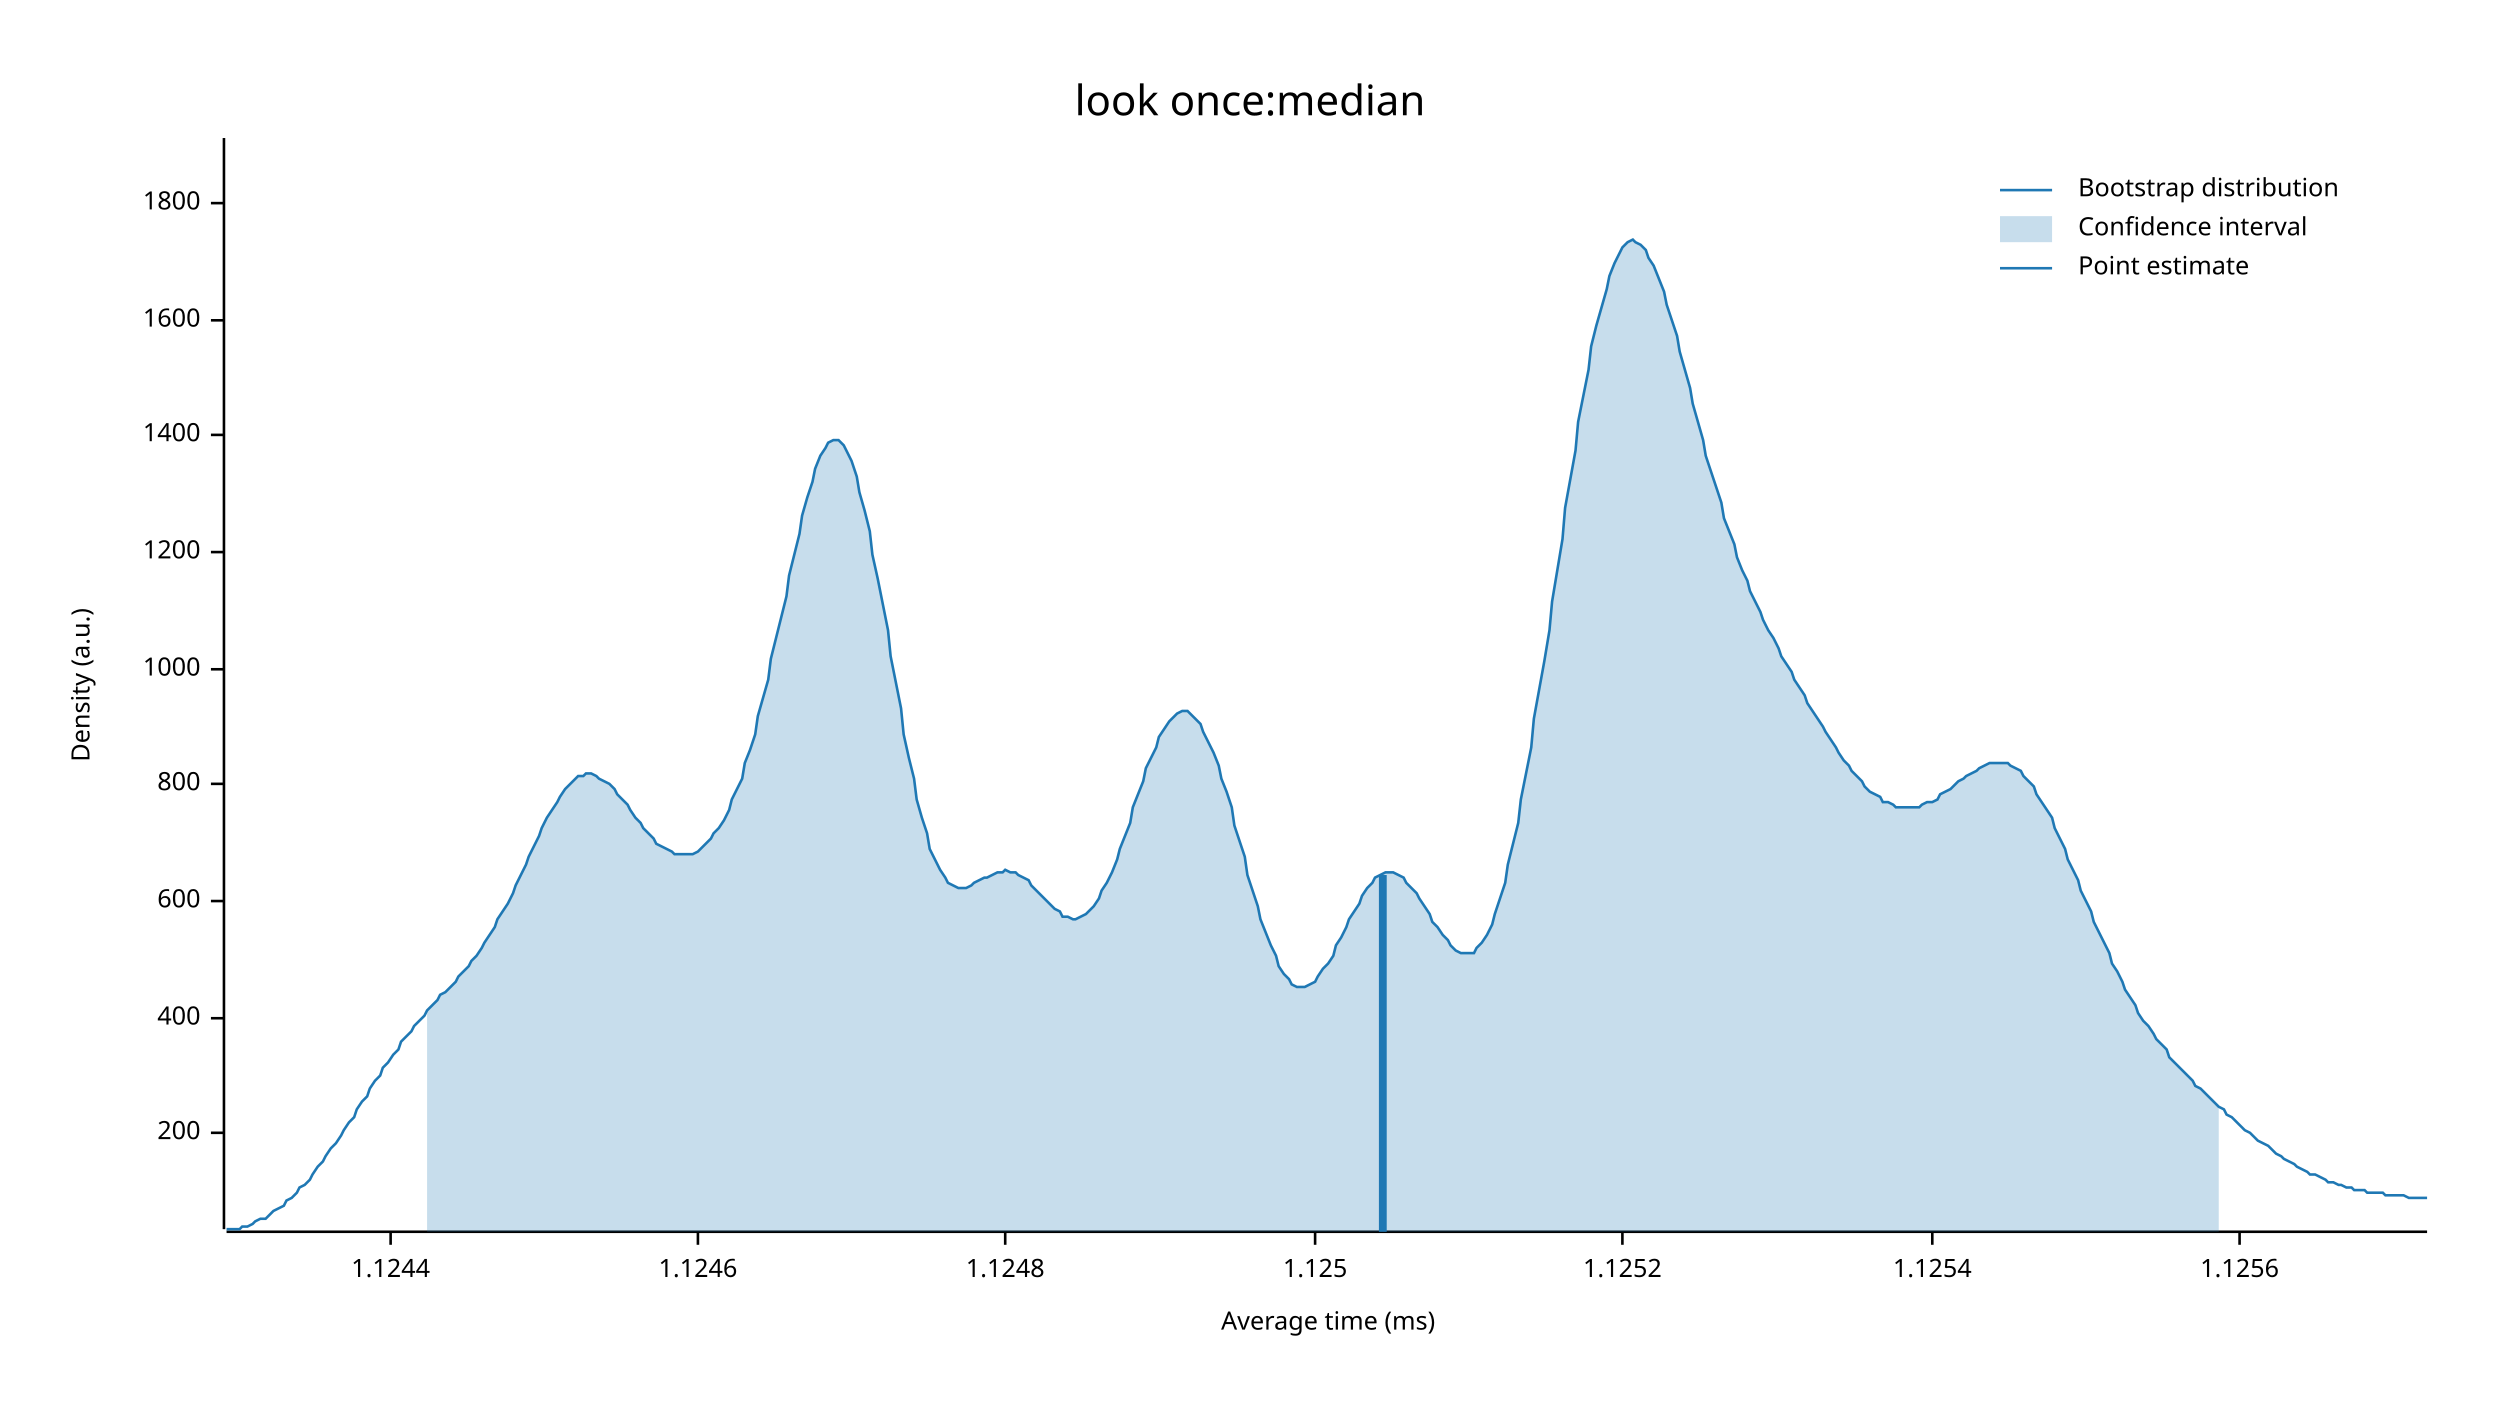
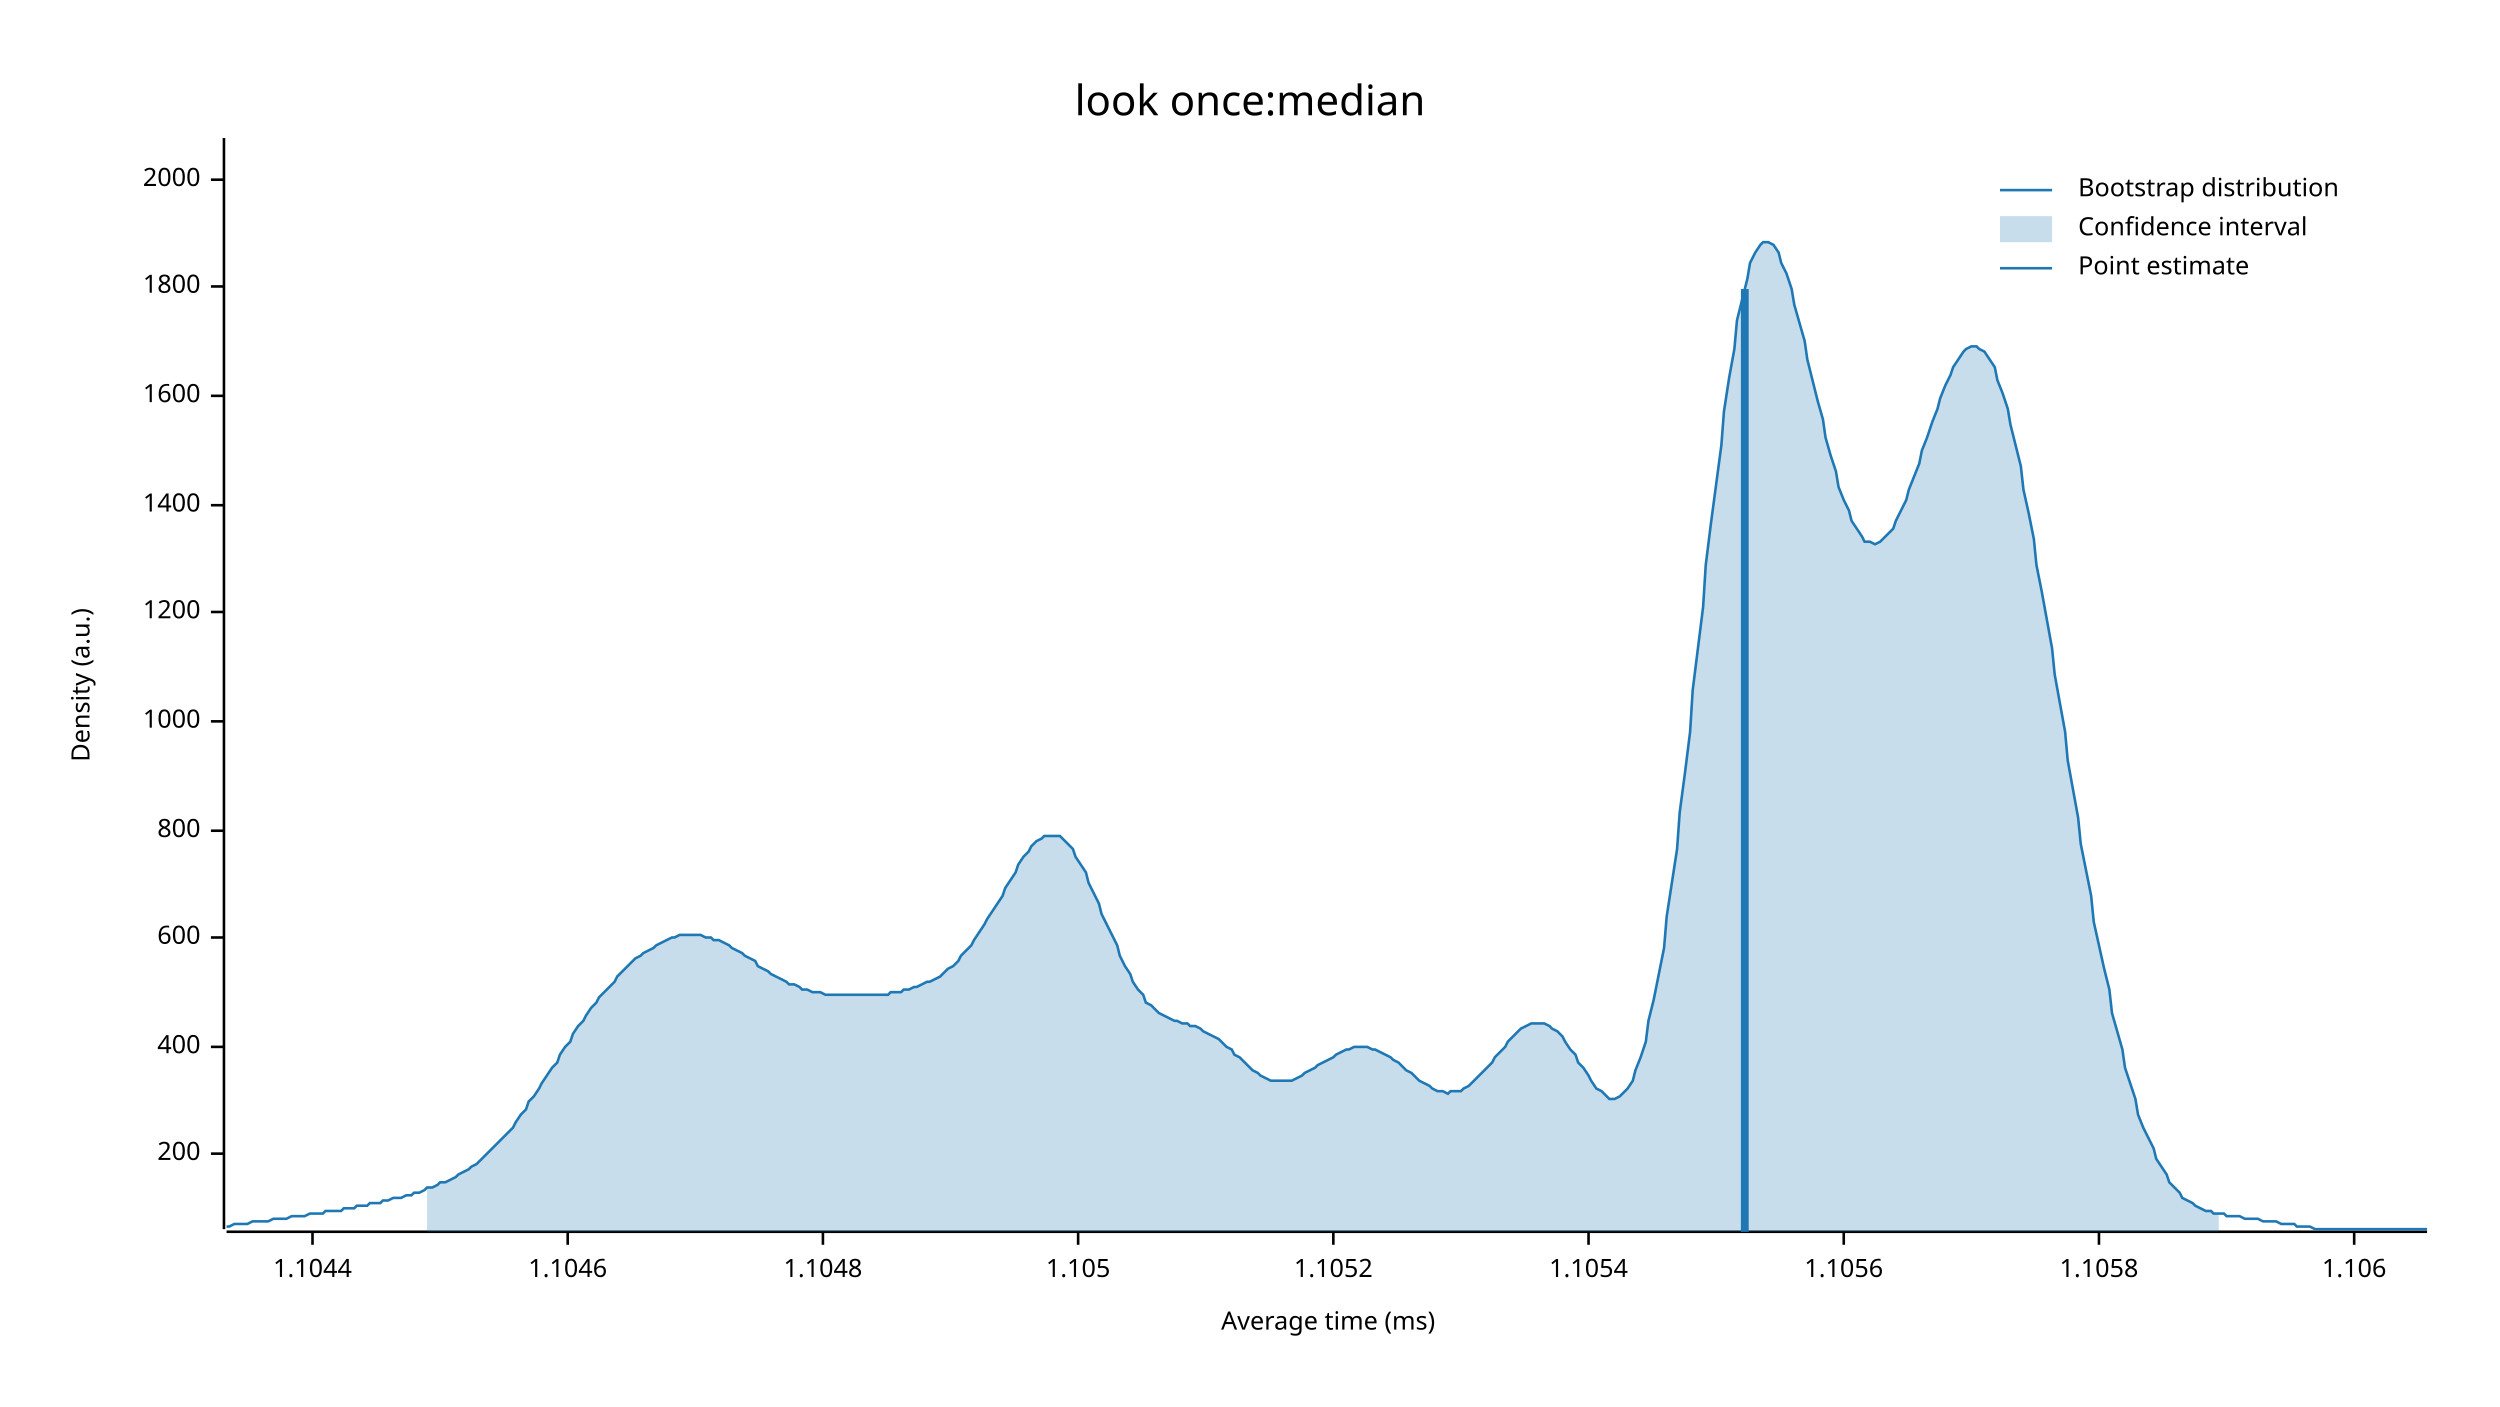
<svg xmlns="http://www.w3.org/2000/svg" width="960" height="540" viewBox="0 0 960 540">
  <text x="480" y="32" dy="0.76em" text-anchor="middle" font-family="sans-serif" font-size="16.129" opacity="1" fill="#000000">
look once:median
</text>
  <text x="27" y="263" dy="0.76em" text-anchor="middle" font-family="sans-serif" font-size="9.677" opacity="1" fill="#000000" transform="rotate(270, 27, 263)">
Density (a.u.)
</text>
  <text x="510" y="513" dy="-0.5ex" text-anchor="middle" font-family="sans-serif" font-size="9.677" opacity="1" fill="#000000">
Average time (ms)
</text>
  <polyline fill="none" opacity="1" stroke="#000000" stroke-width="1" points="86,53 86,472 " />
-   <text x="77" y="435" dy="0.5ex" text-anchor="end" font-family="sans-serif" font-size="9.677" opacity="1" fill="#000000">
+   <text x="77" y="443" dy="0.5ex" text-anchor="end" font-family="sans-serif" font-size="9.677" opacity="1" fill="#000000">
200
</text>
-   <polyline fill="none" opacity="1" stroke="#000000" stroke-width="1" points="81,435 86,435 " />
-   <text x="77" y="391" dy="0.5ex" text-anchor="end" font-family="sans-serif" font-size="9.677" opacity="1" fill="#000000">
+   <polyline fill="none" opacity="1" stroke="#000000" stroke-width="1" points="81,443 86,443 " />
+   <text x="77" y="402" dy="0.5ex" text-anchor="end" font-family="sans-serif" font-size="9.677" opacity="1" fill="#000000">
400
</text>
-   <polyline fill="none" opacity="1" stroke="#000000" stroke-width="1" points="81,391 86,391 " />
-   <text x="77" y="346" dy="0.5ex" text-anchor="end" font-family="sans-serif" font-size="9.677" opacity="1" fill="#000000">
+   <polyline fill="none" opacity="1" stroke="#000000" stroke-width="1" points="81,402 86,402 " />
+   <text x="77" y="360" dy="0.5ex" text-anchor="end" font-family="sans-serif" font-size="9.677" opacity="1" fill="#000000">
600
</text>
-   <polyline fill="none" opacity="1" stroke="#000000" stroke-width="1" points="81,346 86,346 " />
-   <text x="77" y="301" dy="0.5ex" text-anchor="end" font-family="sans-serif" font-size="9.677" opacity="1" fill="#000000">
+   <polyline fill="none" opacity="1" stroke="#000000" stroke-width="1" points="81,360 86,360 " />
+   <text x="77" y="319" dy="0.5ex" text-anchor="end" font-family="sans-serif" font-size="9.677" opacity="1" fill="#000000">
800
</text>
-   <polyline fill="none" opacity="1" stroke="#000000" stroke-width="1" points="81,301 86,301 " />
-   <text x="77" y="257" dy="0.5ex" text-anchor="end" font-family="sans-serif" font-size="9.677" opacity="1" fill="#000000">
+   <polyline fill="none" opacity="1" stroke="#000000" stroke-width="1" points="81,319 86,319 " />
+   <text x="77" y="277" dy="0.5ex" text-anchor="end" font-family="sans-serif" font-size="9.677" opacity="1" fill="#000000">
1000
</text>
-   <polyline fill="none" opacity="1" stroke="#000000" stroke-width="1" points="81,257 86,257 " />
-   <text x="77" y="212" dy="0.5ex" text-anchor="end" font-family="sans-serif" font-size="9.677" opacity="1" fill="#000000">
+   <polyline fill="none" opacity="1" stroke="#000000" stroke-width="1" points="81,277 86,277 " />
+   <text x="77" y="235" dy="0.5ex" text-anchor="end" font-family="sans-serif" font-size="9.677" opacity="1" fill="#000000">
1200
</text>
-   <polyline fill="none" opacity="1" stroke="#000000" stroke-width="1" points="81,212 86,212 " />
-   <text x="77" y="167" dy="0.5ex" text-anchor="end" font-family="sans-serif" font-size="9.677" opacity="1" fill="#000000">
+   <polyline fill="none" opacity="1" stroke="#000000" stroke-width="1" points="81,235 86,235 " />
+   <text x="77" y="194" dy="0.5ex" text-anchor="end" font-family="sans-serif" font-size="9.677" opacity="1" fill="#000000">
1400
</text>
-   <polyline fill="none" opacity="1" stroke="#000000" stroke-width="1" points="81,167 86,167 " />
-   <text x="77" y="123" dy="0.5ex" text-anchor="end" font-family="sans-serif" font-size="9.677" opacity="1" fill="#000000">
+   <polyline fill="none" opacity="1" stroke="#000000" stroke-width="1" points="81,194 86,194 " />
+   <text x="77" y="152" dy="0.5ex" text-anchor="end" font-family="sans-serif" font-size="9.677" opacity="1" fill="#000000">
1600
</text>
-   <polyline fill="none" opacity="1" stroke="#000000" stroke-width="1" points="81,123 86,123 " />
-   <text x="77" y="78" dy="0.5ex" text-anchor="end" font-family="sans-serif" font-size="9.677" opacity="1" fill="#000000">
+   <polyline fill="none" opacity="1" stroke="#000000" stroke-width="1" points="81,152 86,152 " />
+   <text x="77" y="110" dy="0.5ex" text-anchor="end" font-family="sans-serif" font-size="9.677" opacity="1" fill="#000000">
1800
</text>
-   <polyline fill="none" opacity="1" stroke="#000000" stroke-width="1" points="81,78 86,78 " />
+   <polyline fill="none" opacity="1" stroke="#000000" stroke-width="1" points="81,110 86,110 " />
+   <text x="77" y="69" dy="0.5ex" text-anchor="end" font-family="sans-serif" font-size="9.677" opacity="1" fill="#000000">
+ 2000
+ </text>
+   <polyline fill="none" opacity="1" stroke="#000000" stroke-width="1" points="81,69 86,69 " />
  <polyline fill="none" opacity="1" stroke="#000000" stroke-width="1" points="87,473 932,473 " />
-   <text x="150" y="483" dy="0.76em" text-anchor="middle" font-family="sans-serif" font-size="9.677" opacity="1" fill="#000000">
- 1.1244
+   <text x="120" y="483" dy="0.76em" text-anchor="middle" font-family="sans-serif" font-size="9.677" opacity="1" fill="#000000">
+ 1.1044
</text>
-   <polyline fill="none" opacity="1" stroke="#000000" stroke-width="1" points="150,473 150,478 " />
-   <text x="268" y="483" dy="0.76em" text-anchor="middle" font-family="sans-serif" font-size="9.677" opacity="1" fill="#000000">
- 1.1246
+   <polyline fill="none" opacity="1" stroke="#000000" stroke-width="1" points="120,473 120,478 " />
+   <text x="218" y="483" dy="0.76em" text-anchor="middle" font-family="sans-serif" font-size="9.677" opacity="1" fill="#000000">
+ 1.1046
</text>
-   <polyline fill="none" opacity="1" stroke="#000000" stroke-width="1" points="268,473 268,478 " />
-   <text x="386" y="483" dy="0.76em" text-anchor="middle" font-family="sans-serif" font-size="9.677" opacity="1" fill="#000000">
- 1.1248
+   <polyline fill="none" opacity="1" stroke="#000000" stroke-width="1" points="218,473 218,478 " />
+   <text x="316" y="483" dy="0.76em" text-anchor="middle" font-family="sans-serif" font-size="9.677" opacity="1" fill="#000000">
+ 1.1048
</text>
-   <polyline fill="none" opacity="1" stroke="#000000" stroke-width="1" points="386,473 386,478 " />
-   <text x="505" y="483" dy="0.76em" text-anchor="middle" font-family="sans-serif" font-size="9.677" opacity="1" fill="#000000">
- 1.125
+   <polyline fill="none" opacity="1" stroke="#000000" stroke-width="1" points="316,473 316,478 " />
+   <text x="414" y="483" dy="0.76em" text-anchor="middle" font-family="sans-serif" font-size="9.677" opacity="1" fill="#000000">
+ 1.105
</text>
-   <polyline fill="none" opacity="1" stroke="#000000" stroke-width="1" points="505,473 505,478 " />
-   <text x="623" y="483" dy="0.76em" text-anchor="middle" font-family="sans-serif" font-size="9.677" opacity="1" fill="#000000">
- 1.1252
+   <polyline fill="none" opacity="1" stroke="#000000" stroke-width="1" points="414,473 414,478 " />
+   <text x="512" y="483" dy="0.76em" text-anchor="middle" font-family="sans-serif" font-size="9.677" opacity="1" fill="#000000">
+ 1.1052
</text>
-   <polyline fill="none" opacity="1" stroke="#000000" stroke-width="1" points="623,473 623,478 " />
-   <text x="742" y="483" dy="0.76em" text-anchor="middle" font-family="sans-serif" font-size="9.677" opacity="1" fill="#000000">
- 1.1254
+   <polyline fill="none" opacity="1" stroke="#000000" stroke-width="1" points="512,473 512,478 " />
+   <text x="610" y="483" dy="0.76em" text-anchor="middle" font-family="sans-serif" font-size="9.677" opacity="1" fill="#000000">
+ 1.1054
</text>
-   <polyline fill="none" opacity="1" stroke="#000000" stroke-width="1" points="742,473 742,478 " />
-   <text x="860" y="483" dy="0.76em" text-anchor="middle" font-family="sans-serif" font-size="9.677" opacity="1" fill="#000000">
- 1.1256
+   <polyline fill="none" opacity="1" stroke="#000000" stroke-width="1" points="610,473 610,478 " />
+   <text x="708" y="483" dy="0.76em" text-anchor="middle" font-family="sans-serif" font-size="9.677" opacity="1" fill="#000000">
+ 1.1056
</text>
-   <polyline fill="none" opacity="1" stroke="#000000" stroke-width="1" points="860,473 860,478 " />
-   <polyline fill="none" opacity="1" stroke="#1F78B4" stroke-width="1" points="87,472 88,472 90,472 92,472 93,471 95,471 97,470 98,469 100,468 102,468 103,467 105,465 107,464 109,463 110,461 112,460 114,458 115,456 117,455 119,453 120,451 122,448 124,446 125,444 127,441 129,439 131,436 132,434 134,431 136,429 137,426 139,423 141,421 142,418 144,415 146,413 147,410 149,408 151,405 153,403 154,400 156,398 158,396 159,394 161,392 163,390 164,388 166,386 168,384 169,382 171,381 173,379 175,377 176,375 178,373 180,371 181,369 183,367 185,364 186,362 188,359 190,356 191,353 193,350 195,347 197,343 198,340 200,336 202,332 203,329 205,325 207,321 208,318 210,314 212,311 214,308 215,306 217,303 219,301 220,300 222,298 224,298 225,297 227,297 229,298 230,299 232,300 234,301 236,303 237,305 239,307 241,309 242,311 244,314 246,316 247,318 249,320 251,322 252,324 254,325 256,326 258,327 259,328 261,328 263,328 264,328 266,328 268,327 269,326 271,324 273,322 274,320 276,318 278,315 280,311 281,307 283,303 285,299 286,293 288,288 290,282 291,275 293,268 295,261 296,253 298,245 300,237 302,229 303,221 305,213 307,205 308,198 310,191 312,185 313,180 315,175 317,172 318,170 320,169 322,169 324,171 325,173 327,177 329,183 330,189 332,196 334,204 335,213 337,222 339,232 341,242 342,252 344,262 346,272 347,282 349,291 351,299 352,307 354,314 356,320 357,326 359,330 361,334 363,337 364,339 366,340 368,341 369,341 371,341 373,340 374,339 376,338 378,337 379,337 381,336 383,335 385,335 386,334 388,335 390,335 391,336 393,337 395,338 396,340 398,342 400,344 401,345 403,347 405,349 407,350 408,352 410,352 412,353 413,353 415,352 417,351 418,350 420,348 422,345 423,342 425,339 427,335 429,330 430,326 432,321 434,316 435,310 437,305 439,300 440,295 442,291 444,287 445,283 447,280 449,277 451,275 452,274 454,273 456,273 457,274 459,276 461,278 462,281 464,285 466,289 468,294 469,299 471,304 473,310 474,317 476,323 478,329 479,336 481,342 483,348 484,353 486,358 488,363 490,367 491,371 493,374 495,376 496,378 498,379 500,379 501,379 503,378 505,377 506,375 508,372 510,370 512,367 513,363 515,360 517,356 518,353 520,350 522,347 523,344 525,341 527,339 528,337 530,336 532,335 534,335 535,335 537,336 539,337 540,339 542,341 544,343 545,345 547,348 549,351 550,354 552,356 554,359 556,361 557,363 559,365 561,366 562,366 564,366 566,366 567,364 569,362 571,359 573,355 574,351 576,345 578,339 579,332 581,324 583,316 584,307 586,297 588,287 589,276 591,265 593,254 595,242 596,231 598,219 600,207 601,195 603,184 605,173 606,162 608,152 610,142 611,133 613,125 615,118 617,111 618,106 620,101 622,97 623,95 625,93 627,92 628,93 630,94 632,96 633,99 635,102 637,107 639,112 640,117 642,123 644,129 645,135 647,142 649,149 650,155 652,162 654,169 655,175 657,181 659,187 661,193 662,199 664,204 666,209 667,214 669,219 671,223 672,227 674,231 676,235 677,238 679,242 681,245 683,249 684,252 686,255 688,258 689,261 691,264 693,267 694,270 696,273 698,276 700,279 701,281 703,284 705,287 706,289 708,292 710,294 711,296 713,298 715,300 716,302 718,304 720,305 722,306 723,308 725,308 727,309 728,310 730,310 732,310 733,310 735,310 737,310 738,309 740,308 742,308 744,307 745,305 747,304 749,303 750,302 752,300 754,299 755,298 757,297 759,296 760,295 762,294 764,293 766,293 767,293 769,293 771,293 772,294 774,295 776,296 777,298 779,300 781,302 782,305 784,308 786,311 788,314 789,318 791,322 793,326 794,330 796,334 798,338 799,342 801,346 803,350 804,354 806,358 808,362 810,366 811,370 813,373 815,377 816,380 818,383 820,386 821,389 823,392 825,394 827,397 828,399 830,401 832,403 833,406 835,408 837,410 838,411 840,413 842,415 843,417 845,418 847,420 849,422 850,423 852,425 854,426 855,428 857,429 859,431 860,432 862,434 864,435 865,436 867,438 869,439 871,440 872,441 874,443 876,444 877,445 879,446 881,447 882,448 884,449 886,450 887,451 889,451 891,452 893,453 894,454 896,454 898,455 899,455 901,456 903,456 904,457 906,457 908,457 909,458 911,458 913,458 915,458 916,459 918,459 920,459 921,459 923,459 925,460 926,460 928,460 930,460 932,460 " />
-   <polygon opacity="0.25" fill="#1F78B4" points="164,388 166,386 168,384 169,382 171,381 173,379 175,377 176,375 178,373 180,371 181,369 183,367 185,364 186,362 188,359 190,356 191,353 193,350 195,347 197,343 198,340 200,336 202,332 203,329 205,325 207,321 208,318 210,314 212,311 214,308 215,306 217,303 219,301 220,300 222,298 224,298 225,297 227,297 229,298 230,299 232,300 234,301 236,303 237,305 239,307 241,309 242,311 244,314 246,316 247,318 249,320 251,322 252,324 254,325 256,326 258,327 259,328 261,328 263,328 264,328 266,328 268,327 269,326 271,324 273,322 274,320 276,318 278,315 280,311 281,307 283,303 285,299 286,293 288,288 290,282 291,275 293,268 295,261 296,253 298,245 300,237 302,229 303,221 305,213 307,205 308,198 310,191 312,185 313,180 315,175 317,172 318,170 320,169 322,169 324,171 325,173 327,177 329,183 330,189 332,196 334,204 335,213 337,222 339,232 341,242 342,252 344,262 346,272 347,282 349,291 351,299 352,307 354,314 356,320 357,326 359,330 361,334 363,337 364,339 366,340 368,341 369,341 371,341 373,340 374,339 376,338 378,337 379,337 381,336 383,335 385,335 386,334 388,335 390,335 391,336 393,337 395,338 396,340 398,342 400,344 401,345 403,347 405,349 407,350 408,352 410,352 412,353 413,353 415,352 417,351 418,350 420,348 422,345 423,342 425,339 427,335 429,330 430,326 432,321 434,316 435,310 437,305 439,300 440,295 442,291 444,287 445,283 447,280 449,277 451,275 452,274 454,273 456,273 457,274 459,276 461,278 462,281 464,285 466,289 468,294 469,299 471,304 473,310 474,317 476,323 478,329 479,336 481,342 483,348 484,353 486,358 488,363 490,367 491,371 493,374 495,376 496,378 498,379 500,379 501,379 503,378 505,377 506,375 508,372 510,370 512,367 513,363 515,360 517,356 518,353 520,350 522,347 523,344 525,341 527,339 528,337 530,336 532,335 534,335 535,335 537,336 539,337 540,339 542,341 544,343 545,345 547,348 549,351 550,354 552,356 554,359 556,361 557,363 559,365 561,366 562,366 564,366 566,366 567,364 569,362 571,359 573,355 574,351 576,345 578,339 579,332 581,324 583,316 584,307 586,297 588,287 589,276 591,265 593,254 595,242 596,231 598,219 600,207 601,195 603,184 605,173 606,162 608,152 610,142 611,133 613,125 615,118 617,111 618,106 620,101 622,97 623,95 625,93 627,92 628,93 630,94 632,96 633,99 635,102 637,107 639,112 640,117 642,123 644,129 645,135 647,142 649,149 650,155 652,162 654,169 655,175 657,181 659,187 661,193 662,199 664,204 666,209 667,214 669,219 671,223 672,227 674,231 676,235 677,238 679,242 681,245 683,249 684,252 686,255 688,258 689,261 691,264 693,267 694,270 696,273 698,276 700,279 701,281 703,284 705,287 706,289 708,292 710,294 711,296 713,298 715,300 716,302 718,304 720,305 722,306 723,308 725,308 727,309 728,310 730,310 732,310 733,310 735,310 737,310 738,309 740,308 742,308 744,307 745,305 747,304 749,303 750,302 752,300 754,299 755,298 757,297 759,296 760,295 762,294 764,293 766,293 767,293 769,293 771,293 772,294 774,295 776,296 777,298 779,300 781,302 782,305 784,308 786,311 788,314 789,318 791,322 793,326 794,330 796,334 798,338 799,342 801,346 803,350 804,354 806,358 808,362 810,366 811,370 813,373 815,377 816,380 818,383 820,386 821,389 823,392 825,394 827,397 828,399 830,401 832,403 833,406 835,408 837,410 838,411 840,413 842,415 843,417 845,418 847,420 849,422 850,423 852,425 852,473 164,473 " />
-   <polyline fill="none" opacity="1" stroke="#1F78B4" stroke-width="3" points="531,473 531,336 " />
+   <polyline fill="none" opacity="1" stroke="#000000" stroke-width="1" points="708,473 708,478 " />
+   <text x="806" y="483" dy="0.76em" text-anchor="middle" font-family="sans-serif" font-size="9.677" opacity="1" fill="#000000">
+ 1.1058
+ </text>
+   <polyline fill="none" opacity="1" stroke="#000000" stroke-width="1" points="806,473 806,478 " />
+   <text x="904" y="483" dy="0.76em" text-anchor="middle" font-family="sans-serif" font-size="9.677" opacity="1" fill="#000000">
+ 1.106
+ </text>
+   <polyline fill="none" opacity="1" stroke="#000000" stroke-width="1" points="904,473 904,478 " />
+   <polyline fill="none" opacity="1" stroke="#1F78B4" stroke-width="1" points="87,471 88,471 90,470 92,470 93,470 95,470 97,469 98,469 100,469 102,469 103,469 105,468 107,468 109,468 110,468 112,467 114,467 115,467 117,467 119,466 120,466 122,466 124,466 125,465 127,465 129,465 131,465 132,464 134,464 136,464 137,463 139,463 141,463 142,462 144,462 146,462 147,461 149,461 151,460 153,460 154,460 156,459 158,459 159,458 161,458 163,457 164,456 166,456 168,455 169,454 171,454 173,453 175,452 176,451 178,450 180,449 181,448 183,447 185,445 186,444 188,442 190,440 191,439 193,437 195,435 197,433 198,431 200,428 202,426 203,423 205,421 207,418 208,416 210,413 212,410 214,408 215,405 217,402 219,400 220,397 222,394 224,392 225,390 227,387 229,385 230,383 232,381 234,379 236,377 237,375 239,373 241,371 242,370 244,368 246,367 247,366 249,365 251,364 252,363 254,362 256,361 258,360 259,360 261,359 263,359 264,359 266,359 268,359 269,359 271,360 273,360 274,361 276,361 278,362 280,363 281,364 283,365 285,366 286,367 288,368 290,369 291,371 293,372 295,373 296,374 298,375 300,376 302,377 303,378 305,378 307,379 308,380 310,380 312,381 313,381 315,381 317,382 318,382 320,382 322,382 324,382 325,382 327,382 329,382 330,382 332,382 334,382 335,382 337,382 339,382 341,382 342,381 344,381 346,381 347,380 349,380 351,379 352,379 354,378 356,377 357,377 359,376 361,375 363,373 364,372 366,371 368,369 369,367 371,365 373,363 374,361 376,358 378,355 379,353 381,350 383,347 385,344 386,341 388,338 390,335 391,332 393,329 395,327 396,325 398,323 400,322 401,321 403,321 405,321 407,321 408,322 410,324 412,326 413,329 415,332 417,335 418,339 420,343 422,347 423,351 425,355 427,359 429,363 430,367 432,371 434,374 435,377 437,380 439,382 440,385 442,386 444,388 445,389 447,390 449,391 451,392 452,392 454,393 456,393 457,394 459,394 461,395 462,396 464,397 466,398 468,399 469,400 471,402 473,403 474,405 476,406 478,408 479,409 481,411 483,412 484,413 486,414 488,415 490,415 491,415 493,415 495,415 496,415 498,414 500,413 501,412 503,411 505,410 506,409 508,408 510,407 512,406 513,405 515,404 517,403 518,403 520,402 522,402 523,402 525,402 527,403 528,403 530,404 532,405 534,406 535,407 537,408 539,410 540,411 542,412 544,414 545,415 547,416 549,417 550,418 552,419 554,419 556,420 557,419 559,419 561,419 562,418 564,417 566,415 567,414 569,412 571,410 573,408 574,406 576,404 578,402 579,400 581,398 583,396 584,395 586,394 588,393 589,393 591,393 593,393 595,394 596,395 598,396 600,398 601,400 603,403 605,405 606,408 608,410 610,413 611,415 613,418 615,419 617,421 618,422 620,422 622,421 623,420 625,418 627,415 628,411 630,406 632,400 633,392 635,384 637,374 639,364 640,352 642,339 644,326 645,312 647,297 649,281 650,265 652,249 654,233 655,217 657,201 659,186 661,171 662,158 664,145 666,134 667,123 669,115 671,107 672,101 674,97 676,94 677,93 679,93 681,94 683,97 684,101 686,105 688,111 689,117 691,124 693,131 694,138 696,146 698,154 700,161 701,168 703,175 705,181 706,187 708,192 710,196 711,200 713,203 715,206 716,208 718,208 720,209 722,208 723,207 725,205 727,203 728,200 730,196 732,192 733,188 735,183 737,178 738,173 740,168 742,162 744,157 745,153 747,148 749,144 750,141 752,138 754,135 755,134 757,133 759,133 760,134 762,135 764,138 766,141 767,146 769,151 771,157 772,163 774,171 776,179 777,188 779,197 781,207 782,217 784,227 786,238 788,249 789,259 791,270 793,281 794,292 796,303 798,314 799,324 801,334 803,344 804,354 806,363 808,372 810,380 811,389 813,396 815,403 816,410 818,416 820,422 821,428 823,433 825,437 827,441 828,445 830,448 832,451 833,454 835,456 837,458 838,460 840,461 842,462 843,463 845,464 847,465 849,465 850,466 852,466 854,466 855,467 857,467 859,467 860,467 862,468 864,468 865,468 867,468 869,469 871,469 872,469 874,469 876,470 877,470 879,470 881,470 882,471 884,471 886,471 887,471 889,472 891,472 893,472 894,472 896,472 898,472 899,472 901,472 903,472 904,472 906,472 908,472 909,472 911,472 913,472 915,472 916,472 918,472 920,472 921,472 923,472 925,472 926,472 928,472 930,472 932,472 " />
+   <polygon opacity="0.25" fill="#1F78B4" points="164,456 166,456 168,455 169,454 171,454 173,453 175,452 176,451 178,450 180,449 181,448 183,447 185,445 186,444 188,442 190,440 191,439 193,437 195,435 197,433 198,431 200,428 202,426 203,423 205,421 207,418 208,416 210,413 212,410 214,408 215,405 217,402 219,400 220,397 222,394 224,392 225,390 227,387 229,385 230,383 232,381 234,379 236,377 237,375 239,373 241,371 242,370 244,368 246,367 247,366 249,365 251,364 252,363 254,362 256,361 258,360 259,360 261,359 263,359 264,359 266,359 268,359 269,359 271,360 273,360 274,361 276,361 278,362 280,363 281,364 283,365 285,366 286,367 288,368 290,369 291,371 293,372 295,373 296,374 298,375 300,376 302,377 303,378 305,378 307,379 308,380 310,380 312,381 313,381 315,381 317,382 318,382 320,382 322,382 324,382 325,382 327,382 329,382 330,382 332,382 334,382 335,382 337,382 339,382 341,382 342,381 344,381 346,381 347,380 349,380 351,379 352,379 354,378 356,377 357,377 359,376 361,375 363,373 364,372 366,371 368,369 369,367 371,365 373,363 374,361 376,358 378,355 379,353 381,350 383,347 385,344 386,341 388,338 390,335 391,332 393,329 395,327 396,325 398,323 400,322 401,321 403,321 405,321 407,321 408,322 410,324 412,326 413,329 415,332 417,335 418,339 420,343 422,347 423,351 425,355 427,359 429,363 430,367 432,371 434,374 435,377 437,380 439,382 440,385 442,386 444,388 445,389 447,390 449,391 451,392 452,392 454,393 456,393 457,394 459,394 461,395 462,396 464,397 466,398 468,399 469,400 471,402 473,403 474,405 476,406 478,408 479,409 481,411 483,412 484,413 486,414 488,415 490,415 491,415 493,415 495,415 496,415 498,414 500,413 501,412 503,411 505,410 506,409 508,408 510,407 512,406 513,405 515,404 517,403 518,403 520,402 522,402 523,402 525,402 527,403 528,403 530,404 532,405 534,406 535,407 537,408 539,410 540,411 542,412 544,414 545,415 547,416 549,417 550,418 552,419 554,419 556,420 557,419 559,419 561,419 562,418 564,417 566,415 567,414 569,412 571,410 573,408 574,406 576,404 578,402 579,400 581,398 583,396 584,395 586,394 588,393 589,393 591,393 593,393 595,394 596,395 598,396 600,398 601,400 603,403 605,405 606,408 608,410 610,413 611,415 613,418 615,419 617,421 618,422 620,422 622,421 623,420 625,418 627,415 628,411 630,406 632,400 633,392 635,384 637,374 639,364 640,352 642,339 644,326 645,312 647,297 649,281 650,265 652,249 654,233 655,217 657,201 659,186 661,171 662,158 664,145 666,134 667,123 669,115 671,107 672,101 674,97 676,94 677,93 679,93 681,94 683,97 684,101 686,105 688,111 689,117 691,124 693,131 694,138 696,146 698,154 700,161 701,168 703,175 705,181 706,187 708,192 710,196 711,200 713,203 715,206 716,208 718,208 720,209 722,208 723,207 725,205 727,203 728,200 730,196 732,192 733,188 735,183 737,178 738,173 740,168 742,162 744,157 745,153 747,148 749,144 750,141 752,138 754,135 755,134 757,133 759,133 760,134 762,135 764,138 766,141 767,146 769,151 771,157 772,163 774,171 776,179 777,188 779,197 781,207 782,217 784,227 786,238 788,249 789,259 791,270 793,281 794,292 796,303 798,314 799,324 801,334 803,344 804,354 806,363 808,372 810,380 811,389 813,396 815,403 816,410 818,416 820,422 821,428 823,433 825,437 827,441 828,445 830,448 832,451 833,454 835,456 837,458 838,460 840,461 842,462 843,463 845,464 847,465 849,465 850,466 852,466 852,473 164,473 " />
+   <polyline fill="none" opacity="1" stroke="#1F78B4" stroke-width="3" points="670,473 670,111 " />
  <text x="798" y="68" dy="0.76em" text-anchor="start" font-family="sans-serif" font-size="9.677" opacity="1" fill="#000000">
Bootstrap distribution
</text>
  <text x="798" y="83" dy="0.76em" text-anchor="start" font-family="sans-serif" font-size="9.677" opacity="1" fill="#000000">
Confidence interval
</text>
  <text x="798" y="98" dy="0.76em" text-anchor="start" font-family="sans-serif" font-size="9.677" opacity="1" fill="#000000">
Point estimate
</text>
  <polyline fill="none" opacity="1" stroke="#1F78B4" stroke-width="1" points="768,73 788,73 " />
  <rect x="768" y="83" width="20" height="10" opacity="0.25" fill="#1F78B4" stroke="none" />
  <polyline fill="none" opacity="1" stroke="#1F78B4" stroke-width="1" points="768,103 788,103 " />
</svg>
